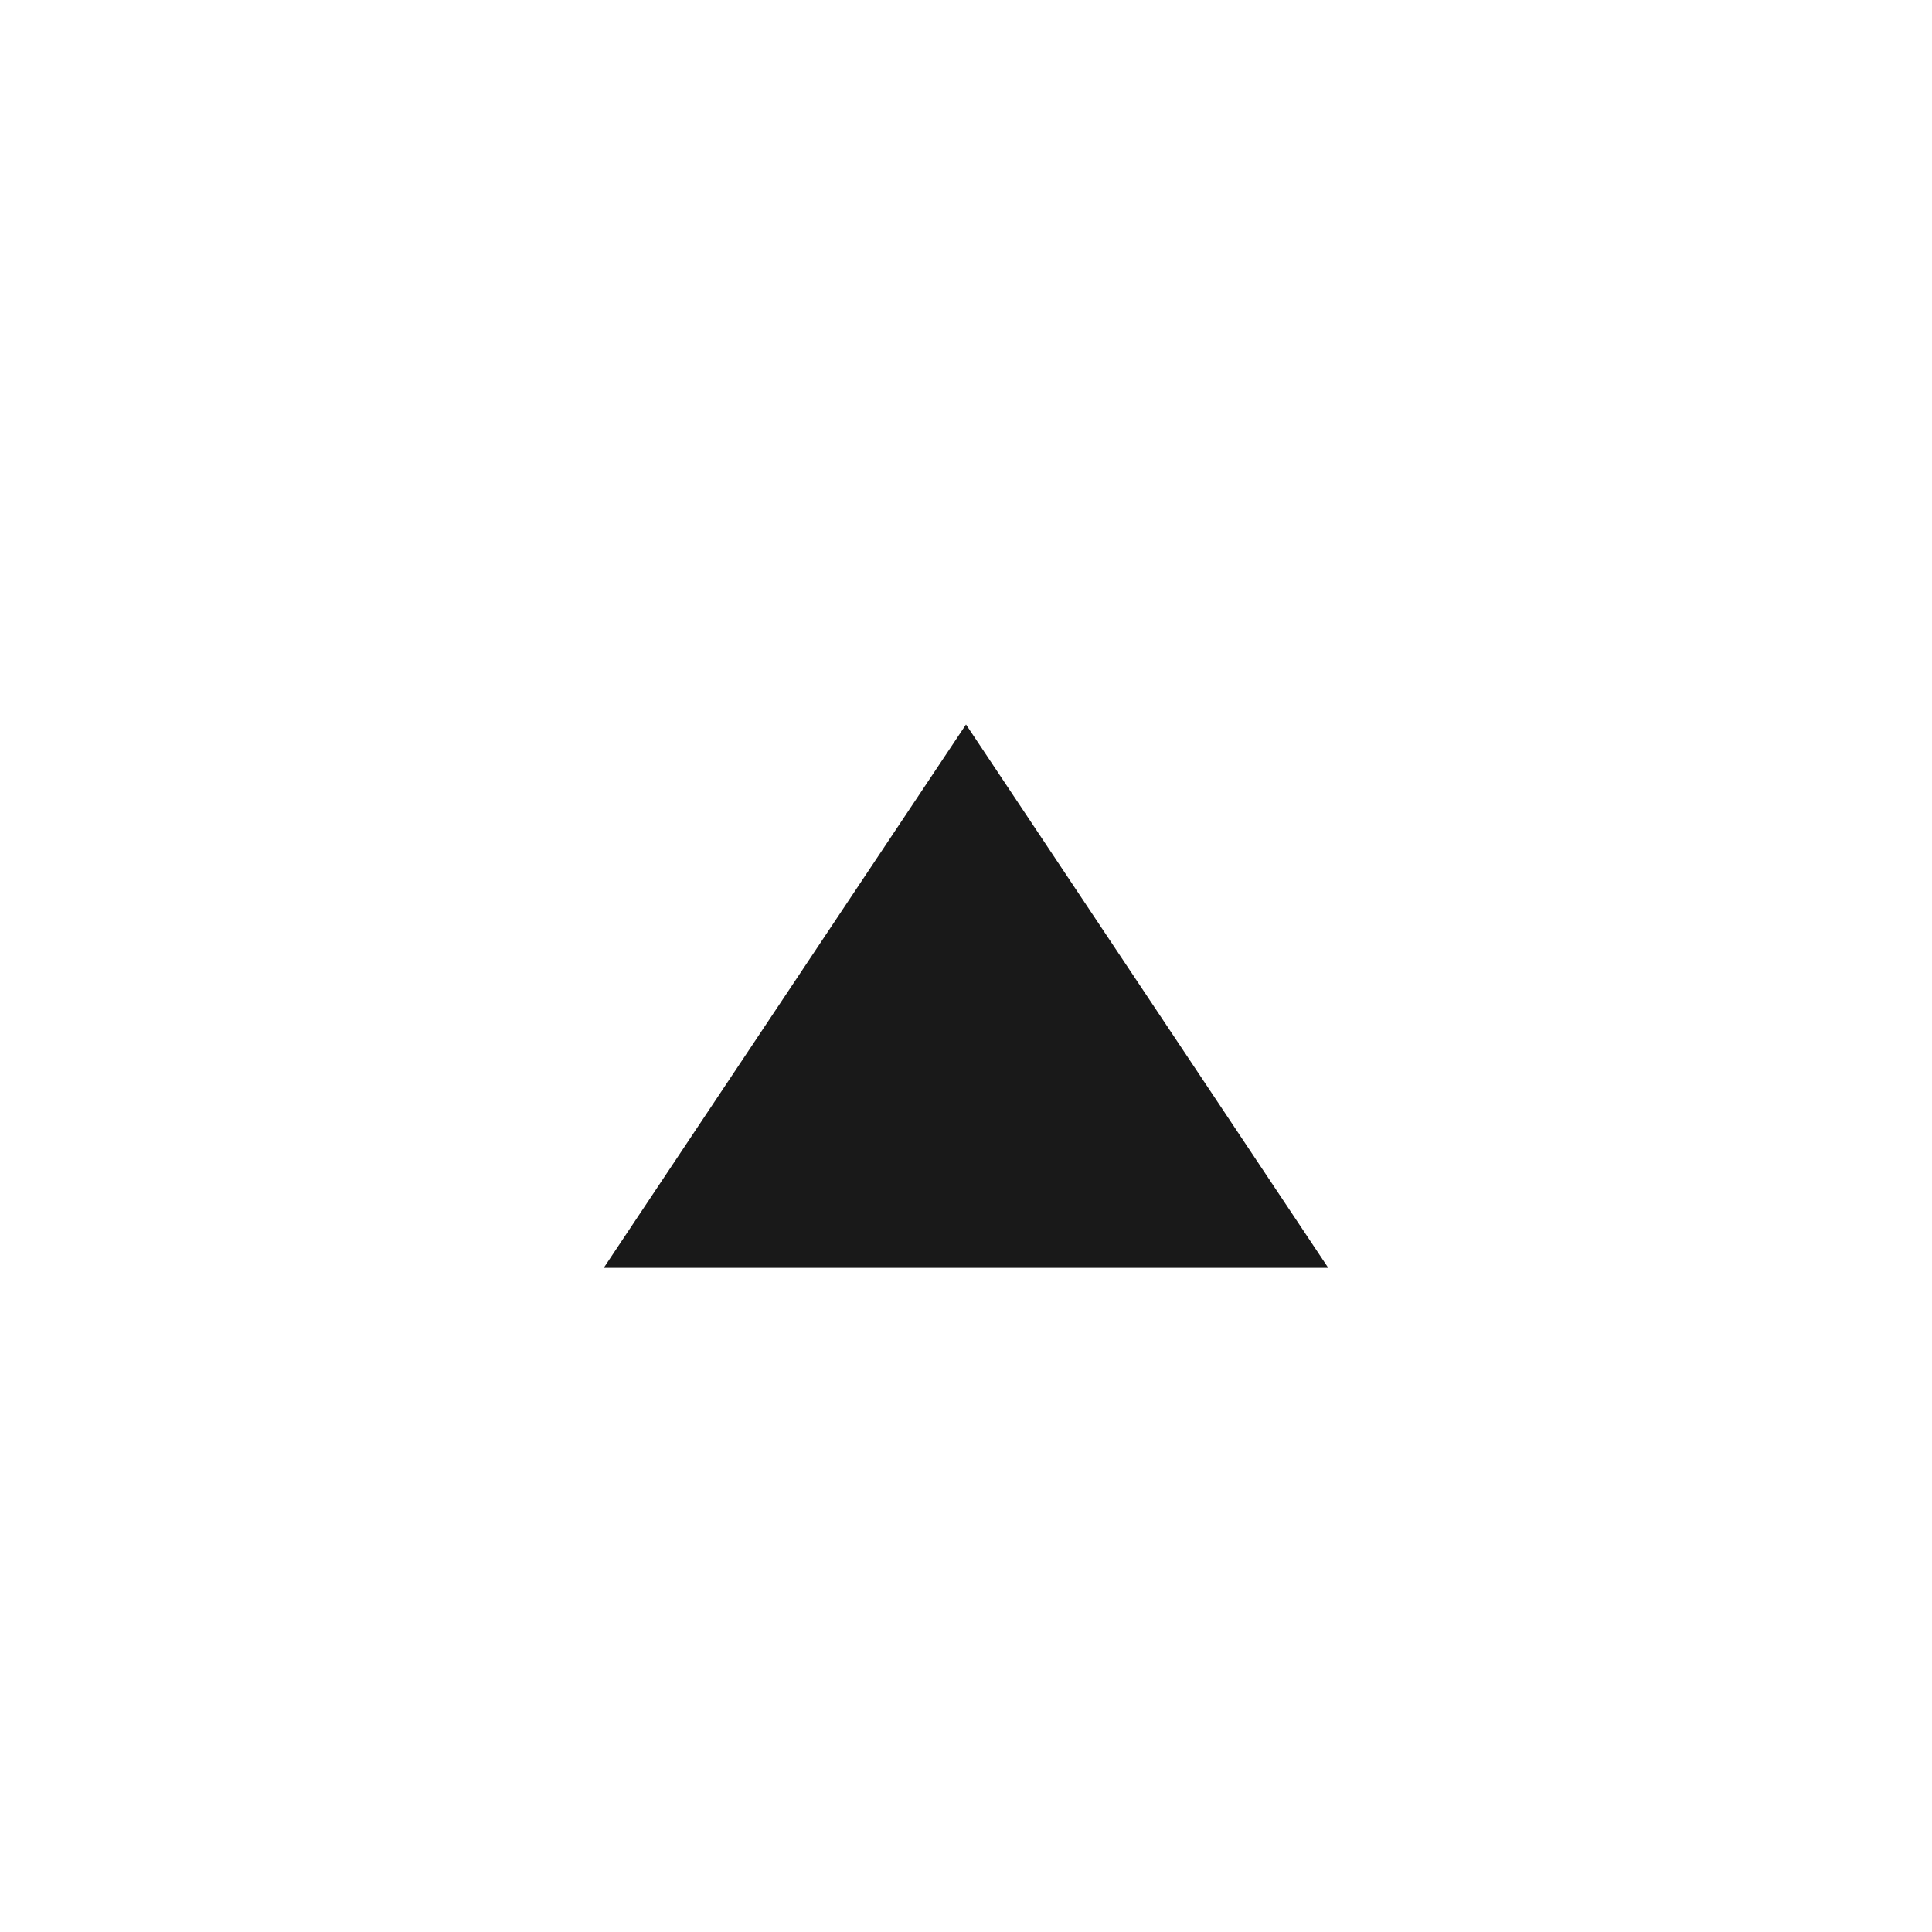
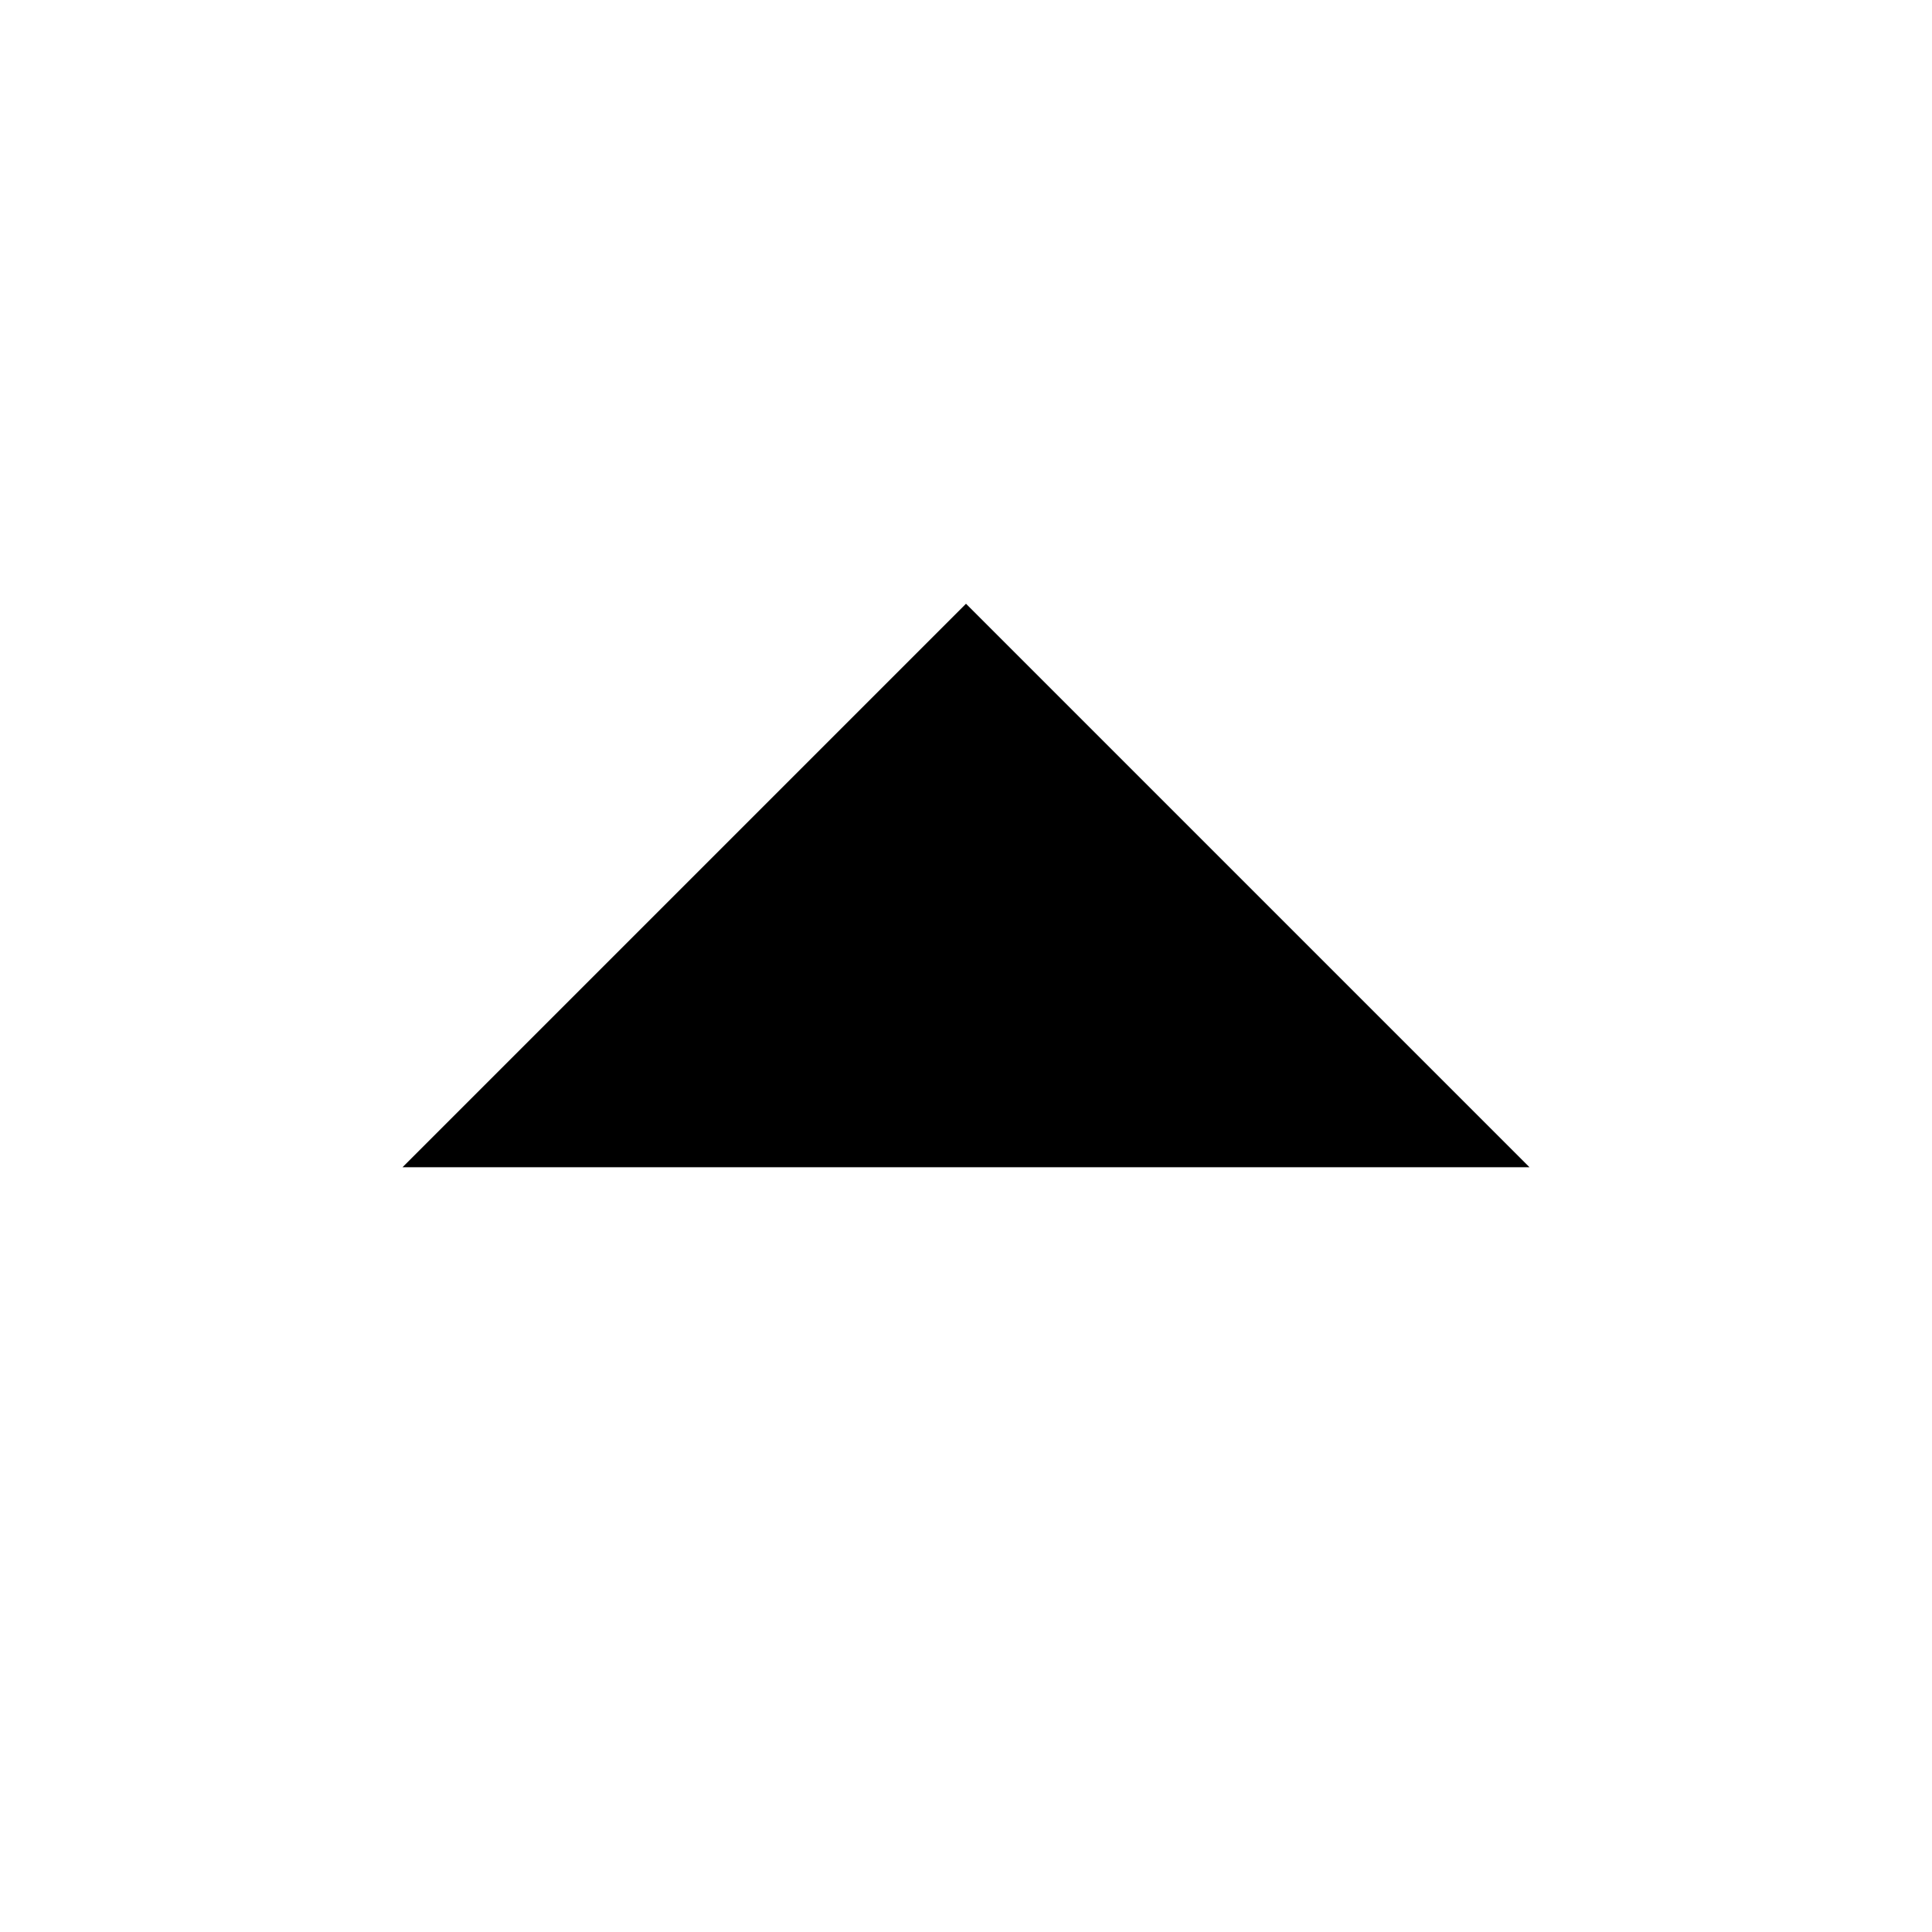
- <svg xmlns="http://www.w3.org/2000/svg" width="16" height="16" viewBox="0 0 16 16" fill="none">
-   <path d="M11 10.5H5L8 6L11 10.5Z" fill="black" fill-opacity="0.9" />
+ <svg xmlns="http://www.w3.org/2000/svg" width="24" height="24" viewBox="0 0 24 24" fill="none">
+   <path fill-rule="evenodd" clip-rule="evenodd" d="M12 7.5L19 14.5L5 14.5L12 7.5Z" fill="black" />
</svg>
